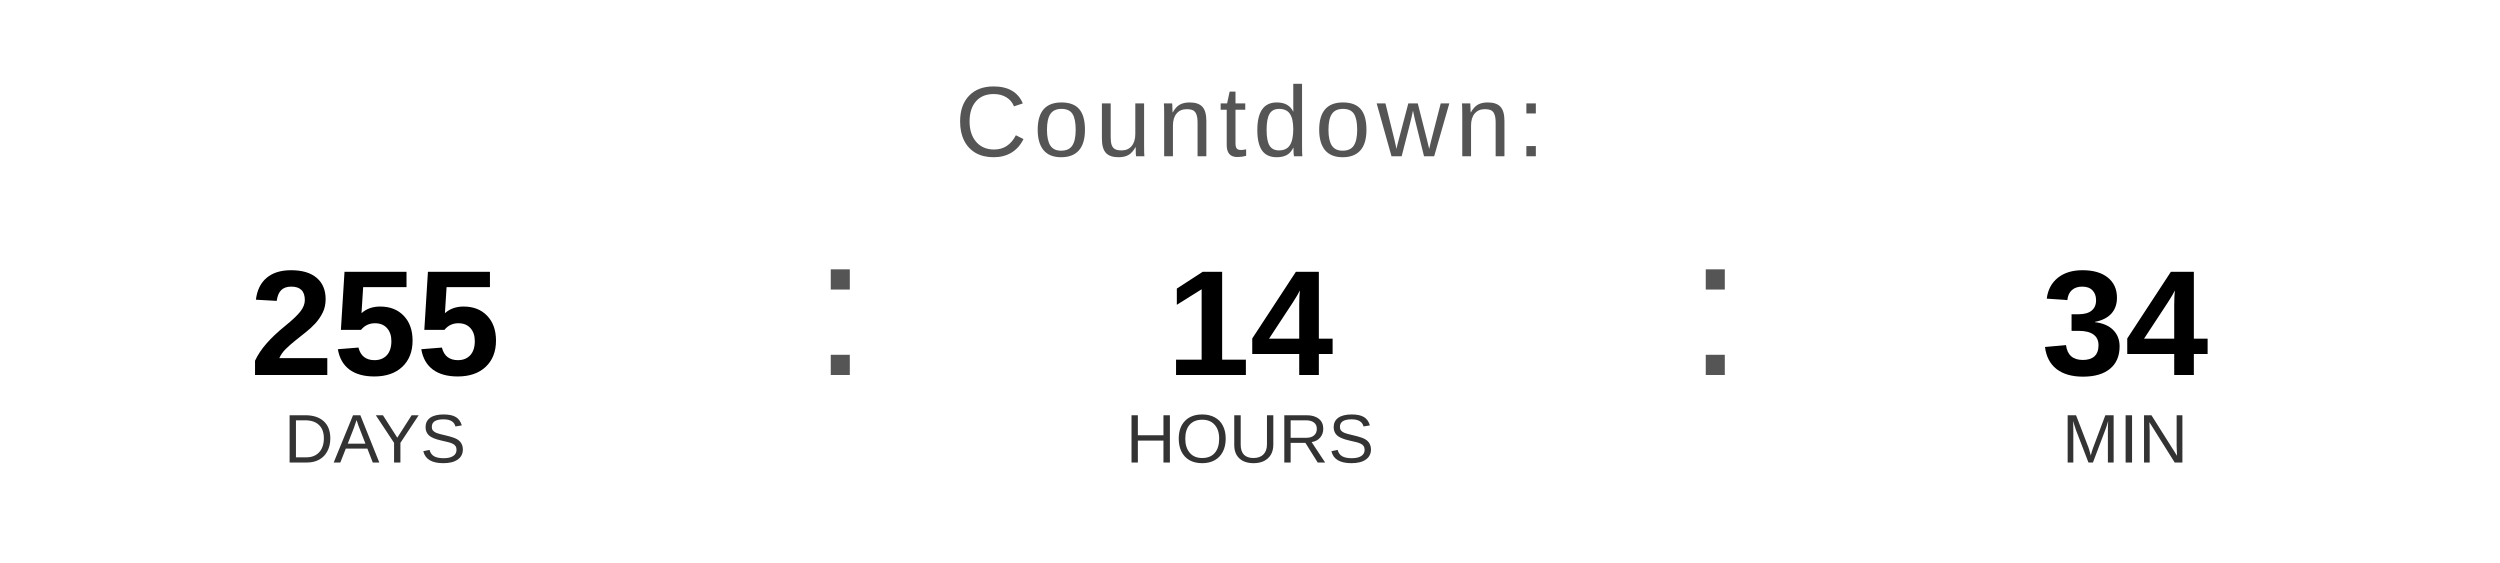
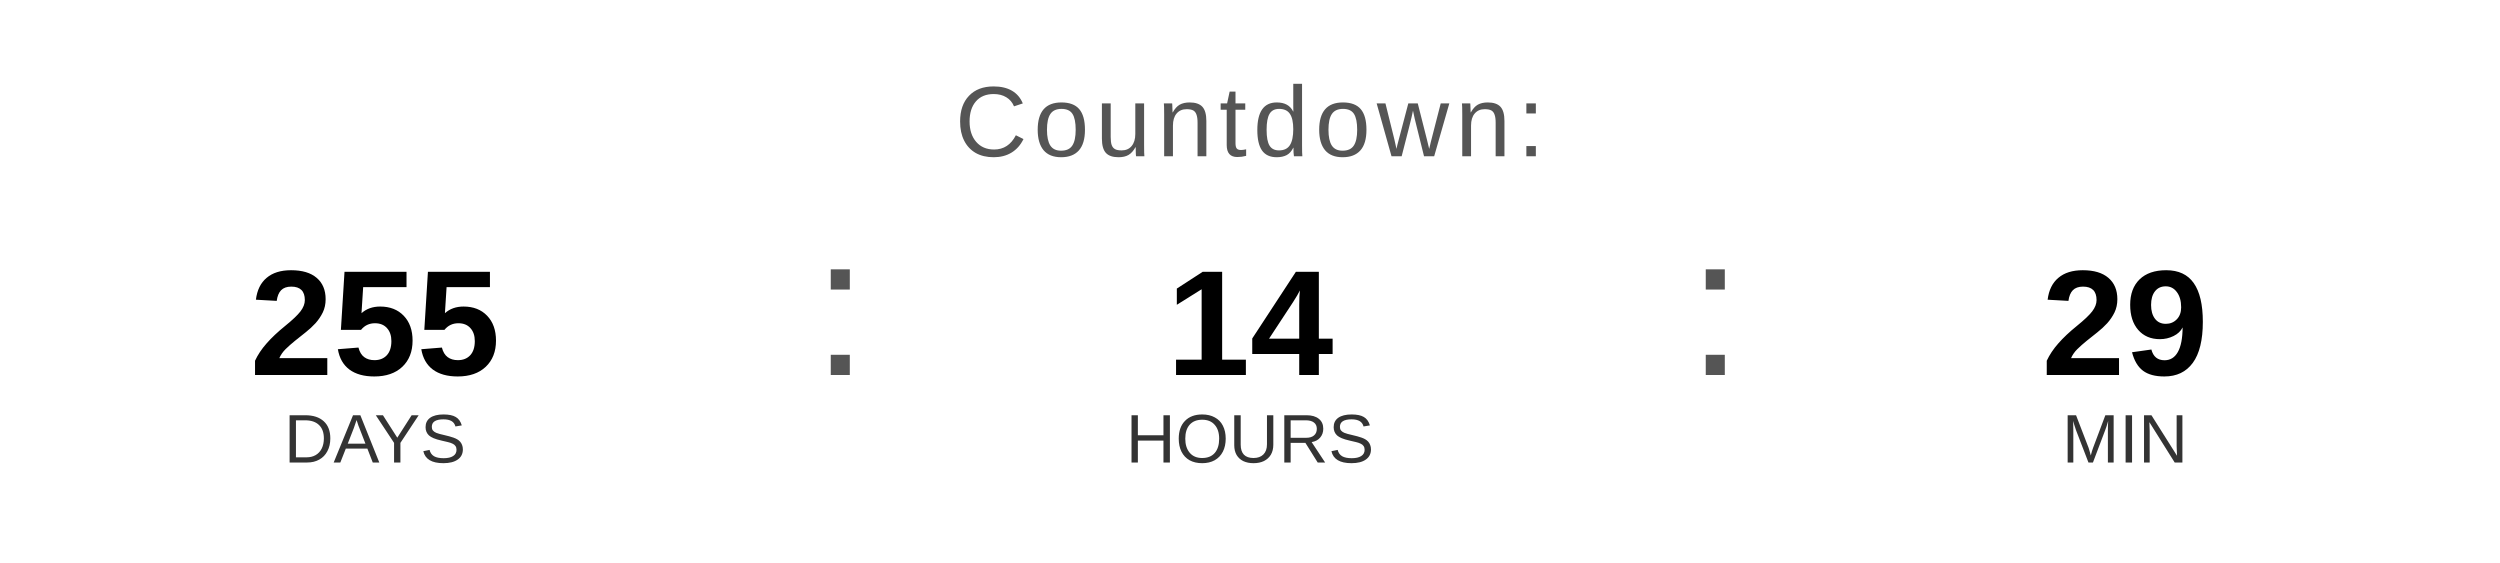
<svg xmlns="http://www.w3.org/2000/svg" width="400" height="90" viewBox="0 0 400 90">
  <text x="200" y="25" font-family="Arial, Helvetica, sans-serif" font-size="16" fill="#555555" text-anchor="middle" letter-spacing="1">
    Countdown:
  </text>
  <text x="60" y="60" font-family="Arial, Helvetica, sans-serif" font-size="24" font-weight="bold" fill="#000000" text-anchor="middle">255</text>
  <text x="60" y="74" font-family="Arial, Helvetica, sans-serif" font-size="11" fill="#333333" text-anchor="middle">DAYS</text>
  <text x="130" y="60" font-family="Arial, sans-serif" font-size="32" fill="#555555">:</text>
  <text x="200" y="60" font-family="Arial, Helvetica, sans-serif" font-size="24" font-weight="bold" fill="#000000" text-anchor="middle">14</text>
  <text x="200" y="74" font-family="Arial, Helvetica, sans-serif" font-size="11" fill="#333333" text-anchor="middle">HOURS</text>
  <text x="270" y="60" font-family="Arial, sans-serif" font-size="32" fill="#555555">:</text>
-   <text x="340" y="60" font-family="Arial, Helvetica, sans-serif" font-size="24" font-weight="bold" fill="#000000" text-anchor="middle">34</text>
+   <text x="340" y="60" font-family="Arial, Helvetica, sans-serif" font-size="24" font-weight="bold" fill="#000000" text-anchor="middle">29</text>
  <text x="340" y="74" font-family="Arial, Helvetica, sans-serif" font-size="11" fill="#333333" text-anchor="middle">MIN</text>
</svg>
